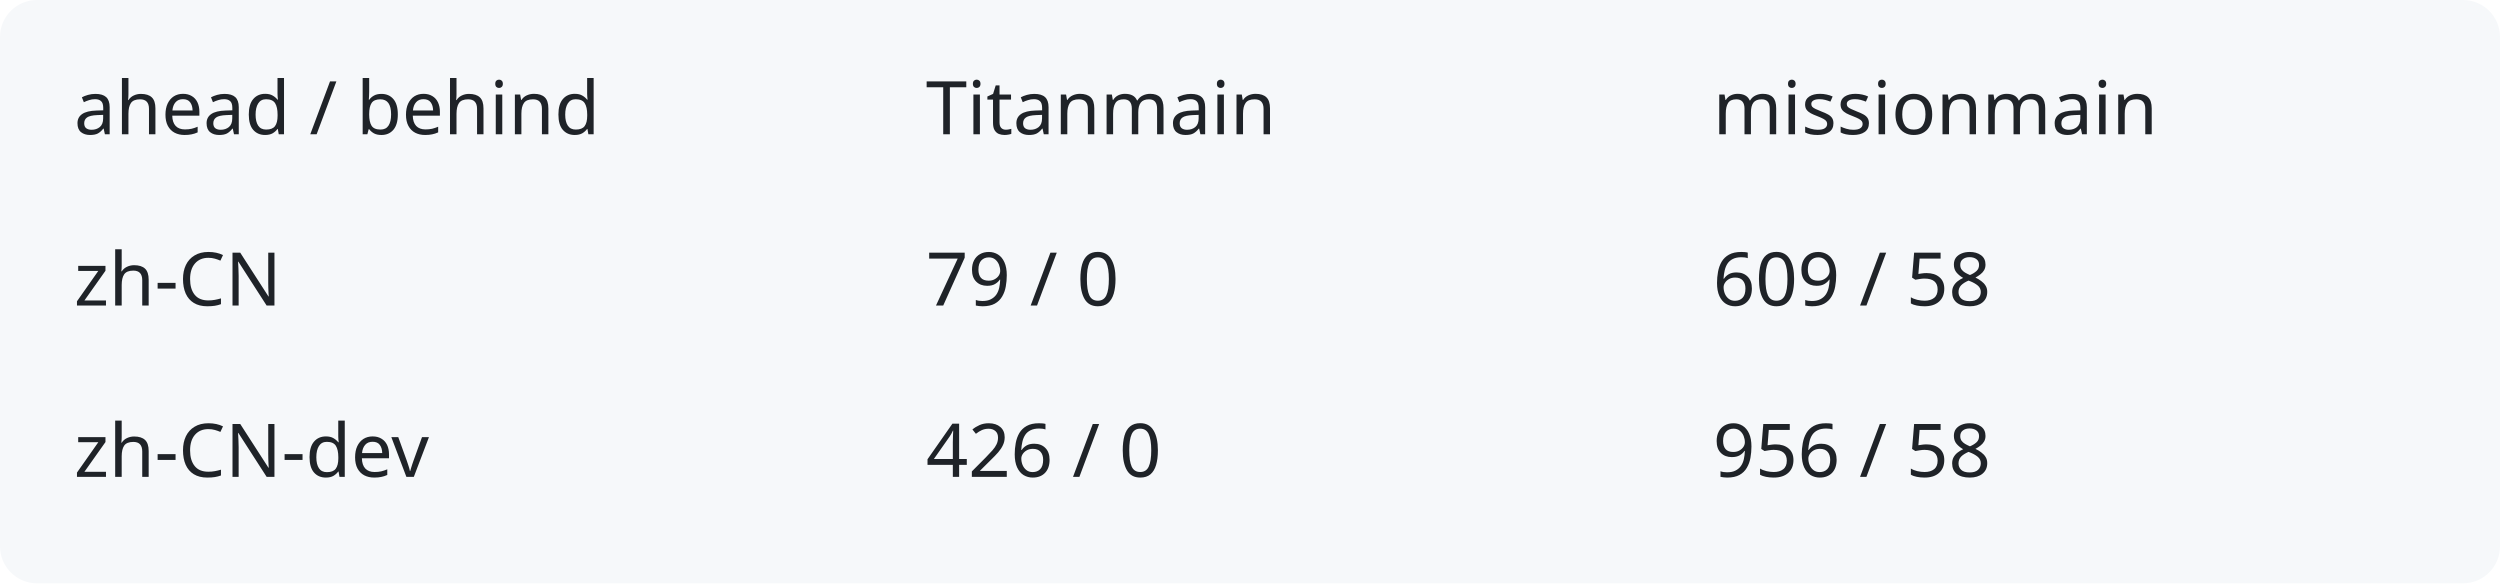
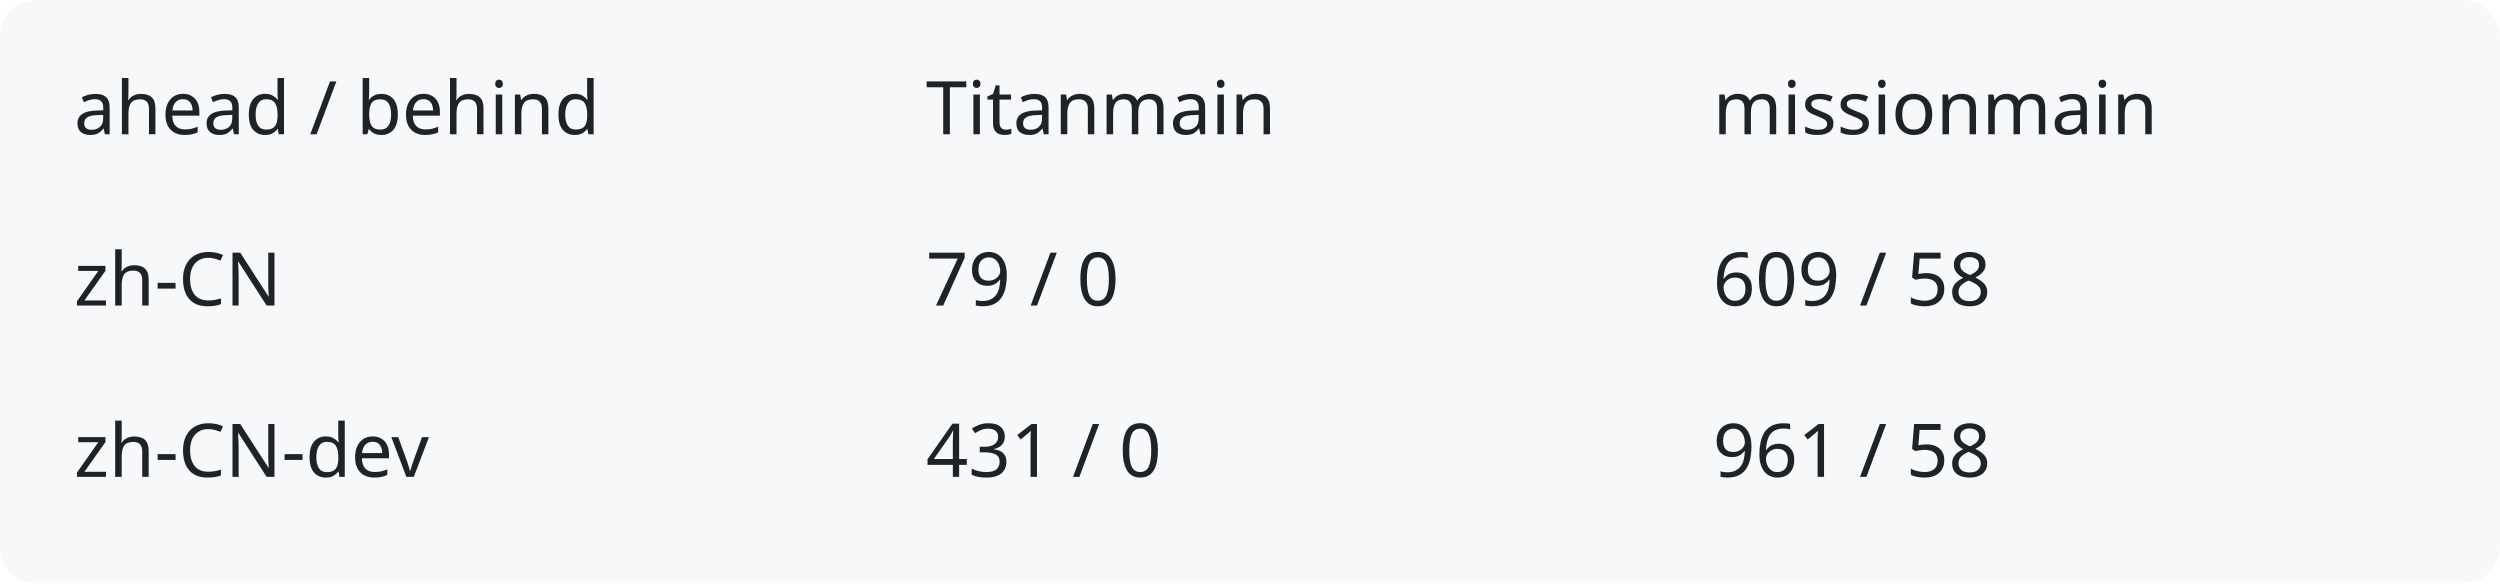
<svg xmlns="http://www.w3.org/2000/svg" width="540" height="126" viewBox="0 0 540 126" role="img" aria-labelledby="title description">
  <rect width="540" height="126" rx="8" fill="#f6f8fa" />
  <g fill="#1f2328" font-family="system-ui,sans-serif" font-size="16">
    <text x="16" y="29">ahead / behind</text>
    <text x="200" y="29">Titanmain</text>
    <text x="370" y="29">missionmain</text>
    <text x="16" y="66">zh-CN</text>
    <text x="200" y="66">79 / 0</text>
    <text x="370" y="66">609 / 58</text>
    <text x="16" y="103">zh-CN-dev</text>
-     <text x="200" y="103">426 / 0</text>
-     <text x="370" y="103">956 / 58</text>
+     <text x="200" y="103">431 / 0</text>
+     <text x="370" y="103">961 / 58</text>
  </g>
</svg>
